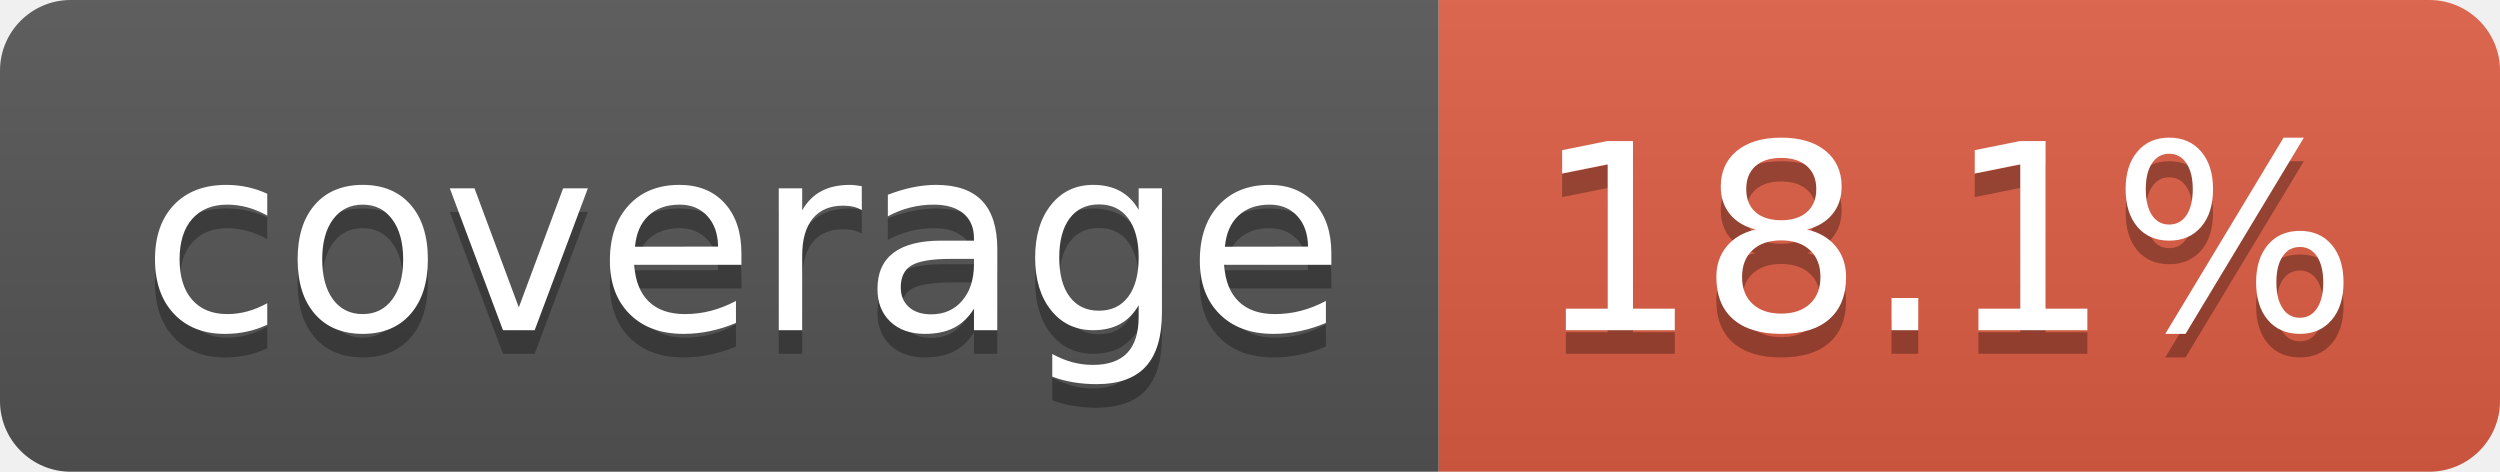
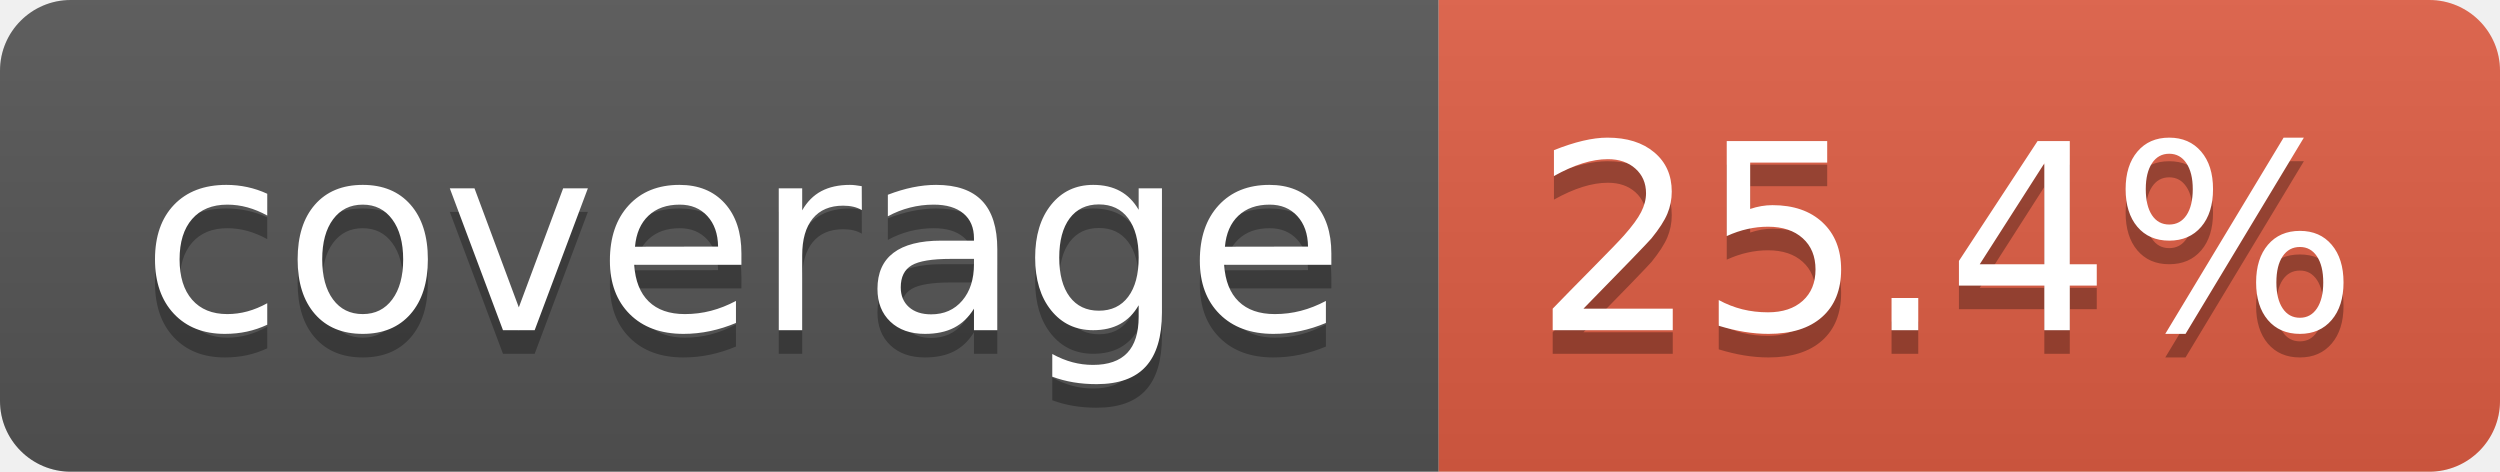
- <svg xmlns="http://www.w3.org/2000/svg" width="106" height="20" role="img" aria-label="coverage: 18.1%">
+ <svg xmlns="http://www.w3.org/2000/svg" width="106" height="20" role="img" aria-label="coverage: 25.4%">
  <linearGradient id="s" x2="0" y2="100%">
    <stop offset="0" stop-color="#bbb" stop-opacity=".1" />
    <stop offset="1" stop-opacity=".1" />
  </linearGradient>
  <clipPath id="r">
    <rect width="106" height="20" rx="3" fill="#fff" />
  </clipPath>
  <g clip-path="url(#r)">
    <rect width="61" height="20" fill="#555" />
    <rect x="61" width="45" height="20" fill="#e05d44" />
    <rect width="106" height="20" fill="url(#s)" />
  </g>
  <g fill="#fff" text-anchor="middle" font-family="Verdana,Geneva,DejaVu Sans,sans-serif" text-rendering="geometricPrecision" font-size="110">
    <text aria-hidden="true" x="315" y="150" fill="#010101" fill-opacity=".3" transform="scale(.1)" textLength="510">coverage</text>
    <text x="315" y="140" transform="scale(.1)" fill="#fff" textLength="510">coverage</text>
-     <text aria-hidden="true" x="825" y="150" fill="#010101" fill-opacity=".3" transform="scale(.1)" textLength="350">18.1%</text>
-     <text x="825" y="140" transform="scale(.1)" fill="#fff" textLength="350">18.1%</text>
+     <text aria-hidden="true" x="825" y="150" fill="#010101" fill-opacity=".3" transform="scale(.1)" textLength="350">25.4%</text>
+     <text x="825" y="140" transform="scale(.1)" fill="#fff" textLength="350">25.4%</text>
  </g>
</svg>
